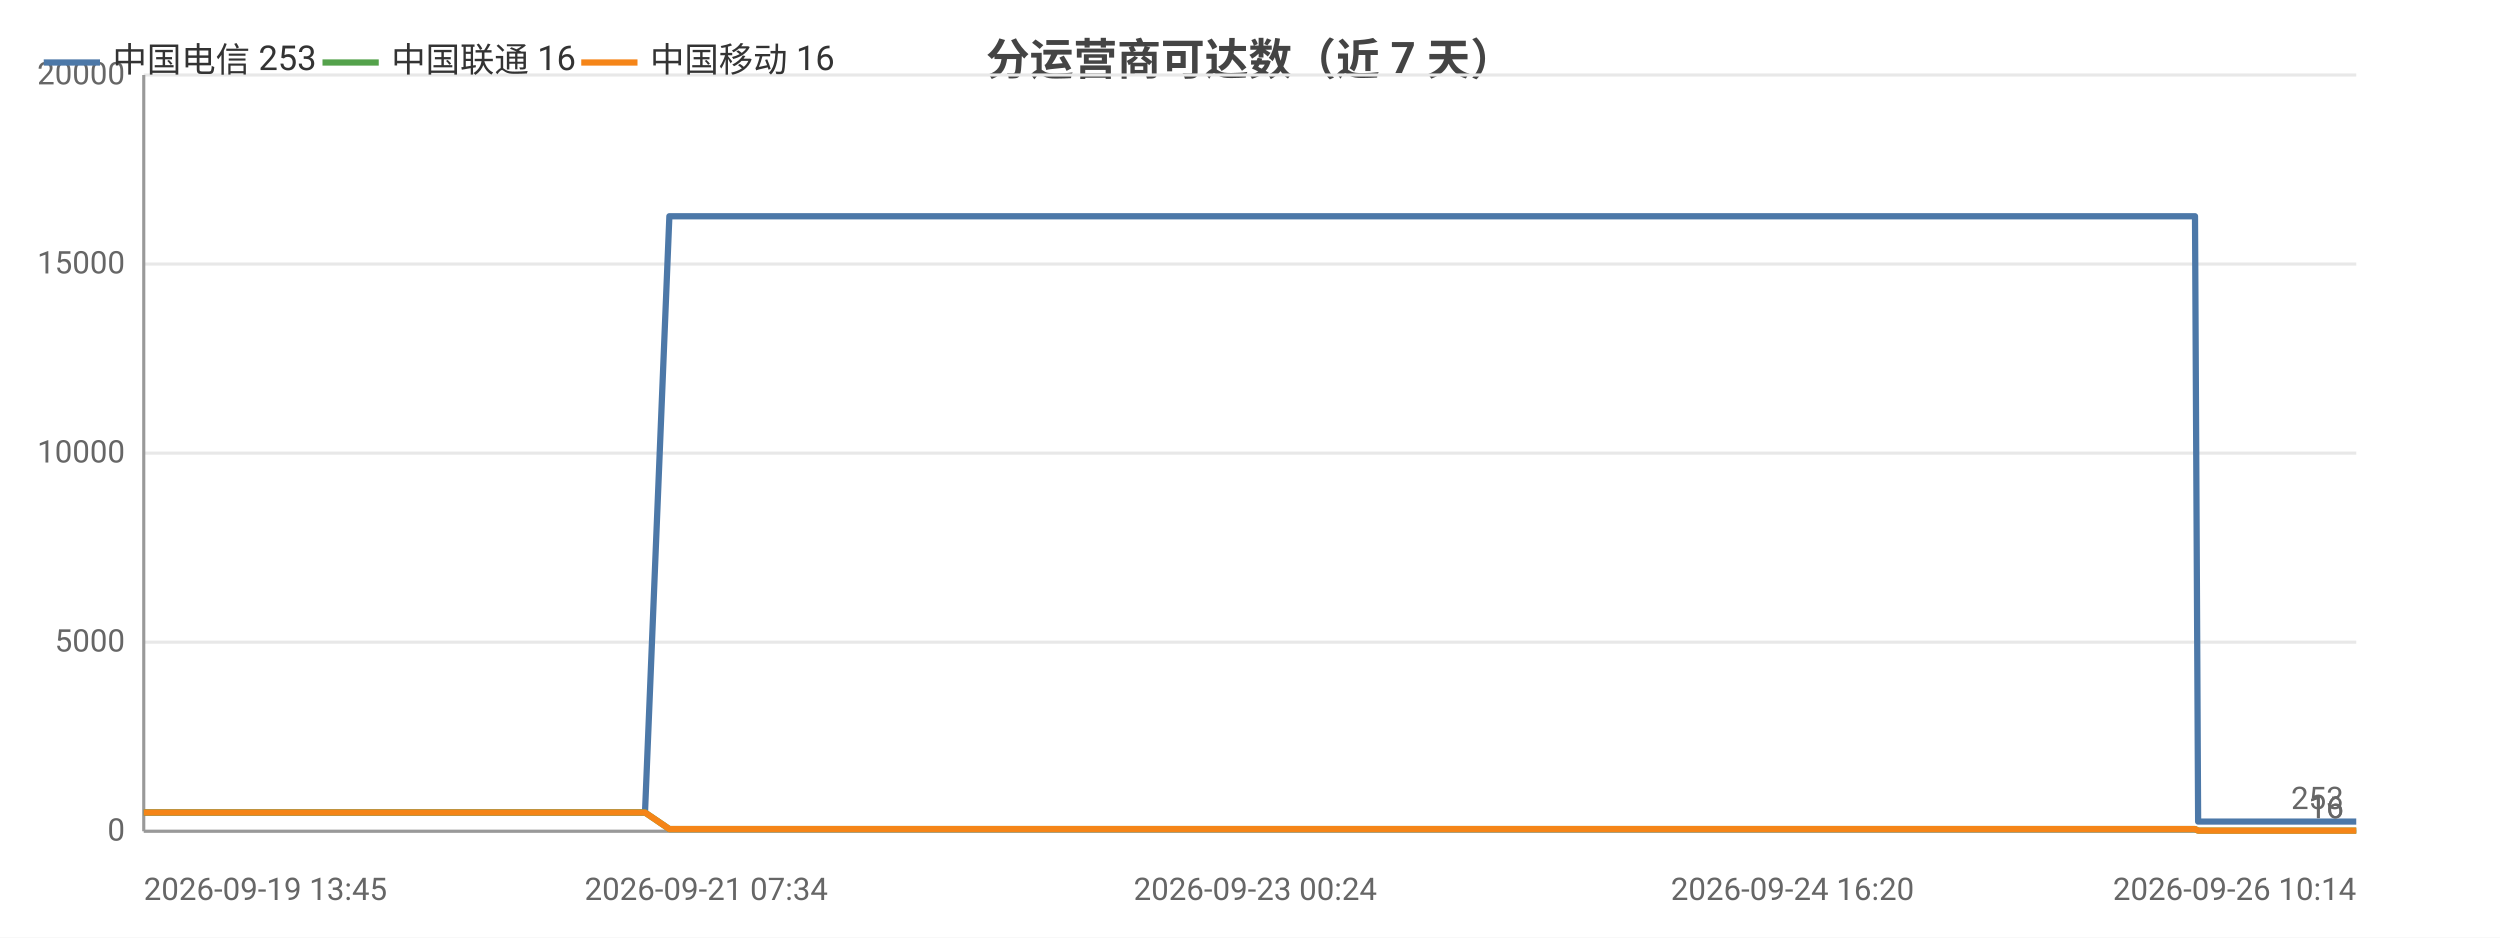
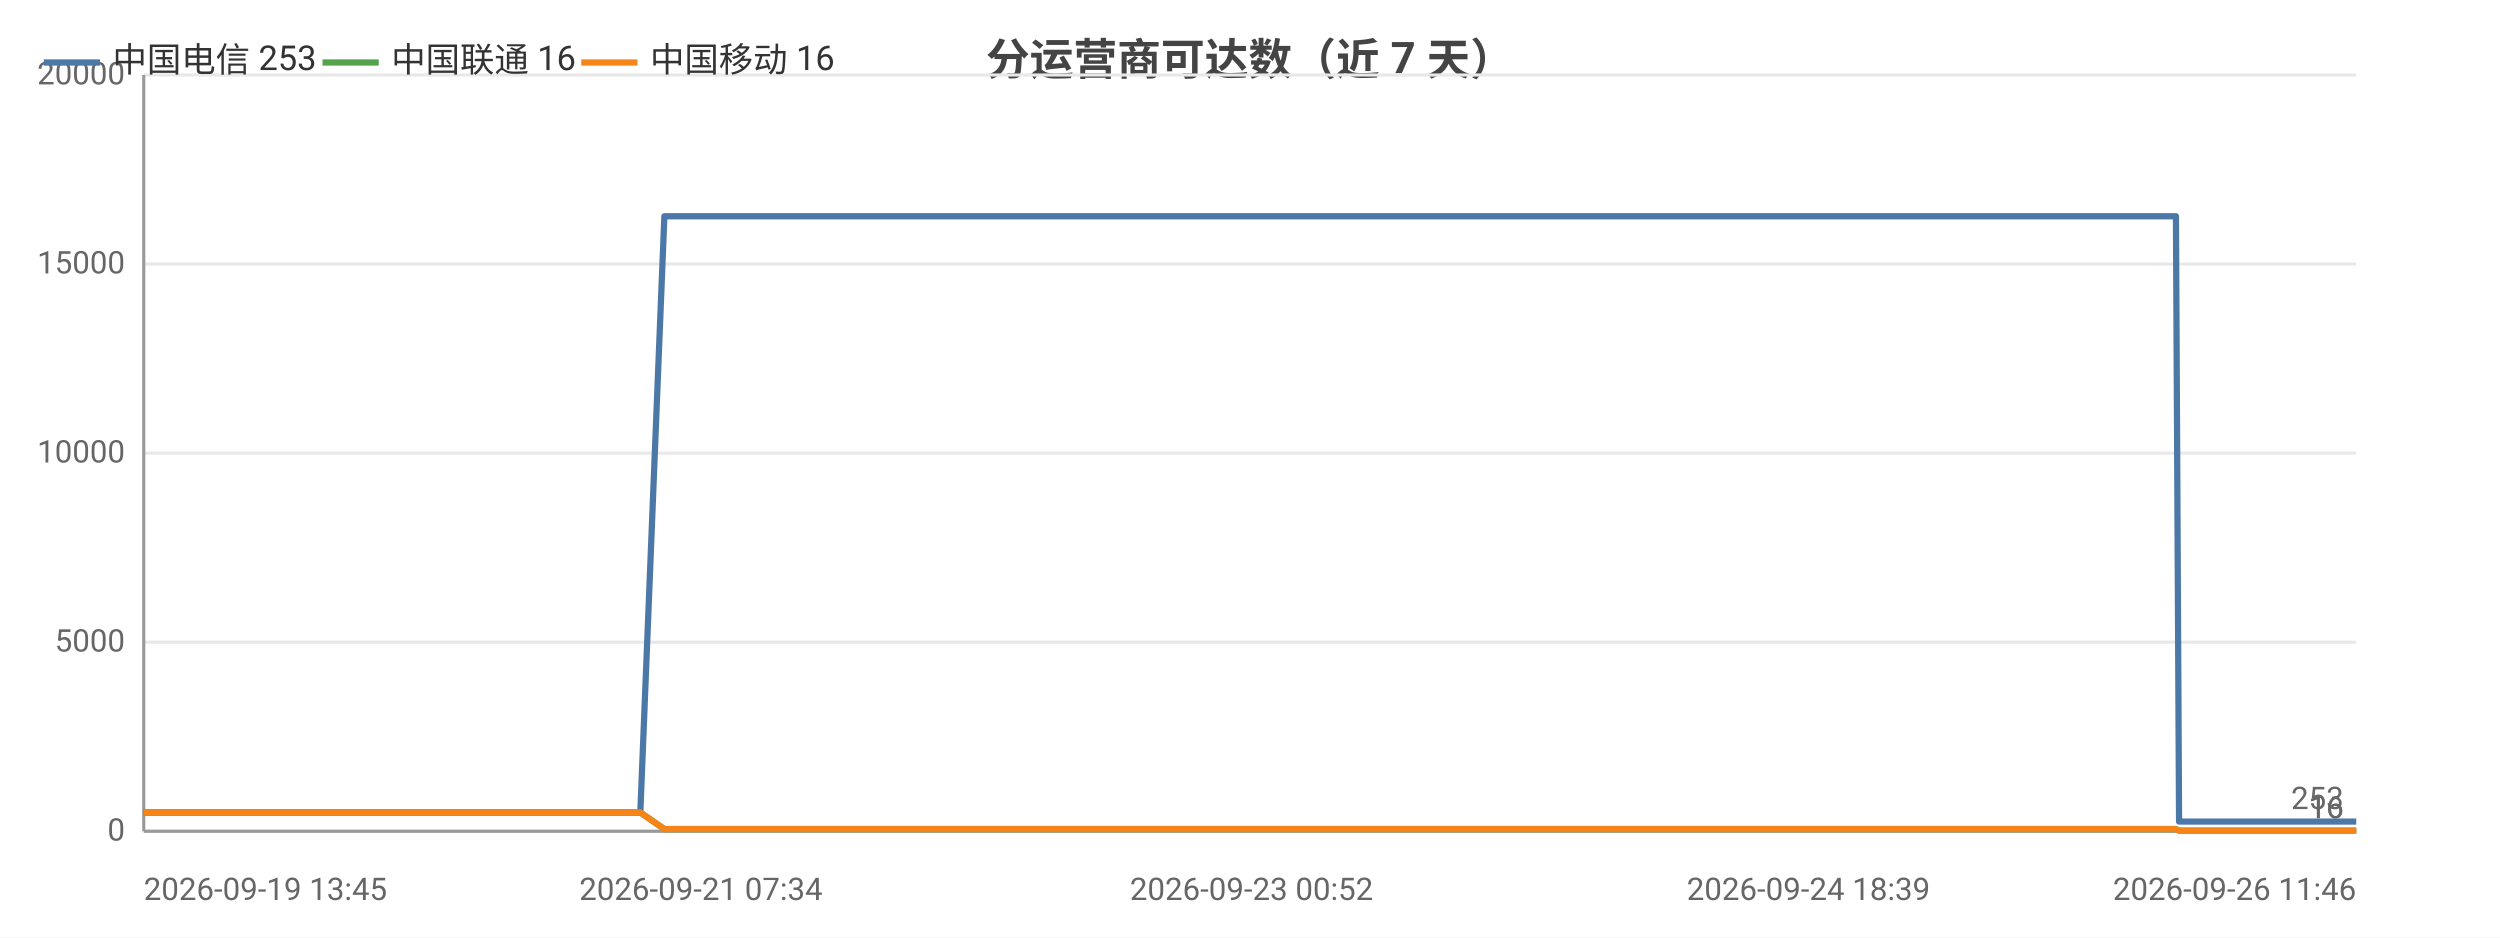
<svg xmlns="http://www.w3.org/2000/svg" width="800" height="300" viewBox="0 0 800 300">
  <rect width="800" height="300" fill="#ffffff" />
  <style>text{font-family:system-ui,-apple-system,'Segoe UI',Roboto,'PingFang SC','Microsoft YaHei','Noto Sans CJK SC',sans-serif}.g{stroke:#e8e8e8;stroke-width:1}.a{stroke:#999;stroke-width:1}.t{font-size:10px;fill:#666}.m{font-size:10px;text-anchor:middle;fill:#666}.e{font-size:10px;text-anchor:end;fill:#666}.l{font-size:11px;fill:#333}.tt{font-size:14px;font-weight:600;text-anchor:middle;fill:#444}.em{font-size:13px;text-anchor:middle;fill:#999}</style>
  <text class="tt" x="400.0" y="24">分运营商可达数（近 7 天）</text>
  <line class="g" x1="46" y1="266" x2="754" y2="266" />
  <text class="e" x="40" y="269">0</text>
  <line class="g" x1="46" y1="205.5" x2="754" y2="205.5" />
  <text class="e" x="40" y="208.5">5000</text>
  <line class="g" x1="46" y1="145" x2="754" y2="145" />
  <text class="e" x="40" y="148">10000</text>
  <line class="g" x1="46" y1="84.5" x2="754" y2="84.5" />
  <text class="e" x="40" y="87.5">15000</text>
  <line class="g" x1="46" y1="24" x2="754" y2="24" />
  <text class="e" x="40" y="27">20000</text>
  <line class="a" x1="46" y1="24" x2="46" y2="266" />
  <line class="a" x1="46" y1="266" x2="754" y2="266" />
-   <polyline fill="none" stroke="#4c78a8" stroke-width="2" stroke-linejoin="round" points="46,260.0 48.7,260.0 48.8,260.0 50.7,260.0 55.9,260.0 61.7,260.0 63.8,260.0 63.8,260.0 65.8,260.0 68.1,260.0 74.8,260.0 77.0,260.0 77.0,260.0 78.6,260.0 83.6,260.0 85.6,260.0 85.7,260.0 86.1,260.0 87.7,260.0 90.1,260.0 91.7,260.0 108.0,260.0 108.1,260.0 110.1,260.0 113.3,260.0 116.3,260.0 117.2,260.0 133.2,260.0 133.3,260.0 135.0,260.0 140.9,260.0 143.1,260.0 155.8,260.0 155.9,260.0 157.6,260.0 161.0,260.0 168.9,260.0 169.6,260.0 171.7,260.0 172.1,260.0 180.9,260.0 181.0,260.0 182.5,260.0 183.1,260.0 187.8,260.0 194.1,260.0 194.8,260.0 197.7,260.0 197.8,260.0 199.8,260.0 206.3,260.0 206.4,260.0 214.2,69.2 214.2,69.2 214.3,69.2 217.0,69.2 226.0,69.2 226.0,69.2 228.2,69.2 234.2,69.2 239.3,69.2 239.4,69.2 239.7,69.2 239.7,69.2 241.7,69.2 250.8,69.2 255.9,69.2 255.9,69.2 266.8,69.2 266.8,69.2 267.1,69.2 267.1,69.2 269.1,69.2 278.3,69.2 284.0,69.2 284.0,69.2 290.8,69.2 290.9,69.2 292.5,69.2 295.0,69.2 297.1,69.2 304.2,69.2 304.3,69.2 306.0,69.2 317.3,69.2 317.3,69.2 319.8,69.2 331.8,69.2 331.9,69.2 333.5,69.2 339.3,69.2 348.5,69.2 352.9,69.2 352.9,69.2 360.3,69.2 360.4,69.2 371.1,69.2 375.8,69.2 377.8,69.2 377.9,69.2 377.9,69.2 388.4,69.2 389.9,69.2 390.4,69.2 391.6,69.2 391.7,69.2 401.7,69.2 401.8,69.2 401.9,69.2 403.8,69.2 404.0,69.2 418.0,69.2 418.0,69.2 419.6,69.2 425.5,69.2 425.5,69.2 434.3,69.2 440.7,69.2 442.4,69.2 449.4,69.2 459.6,69.2 465.2,69.2 466.7,69.2 472.6,69.2 472.6,69.2 480.2,69.2 485.5,69.2 487.3,69.2 487.3,69.2 487.4,69.2 493.9,69.2 499.4,69.2 499.4,69.2 501.2,69.2 501.9,69.2 502.0,69.2 507.1,69.2 515.6,69.2 523.3,69.2 536.9,69.2 548.7,69.2 548.7,69.2 562.6,69.2 571.5,69.2 571.6,69.2 571.8,69.2 573.6,69.2 583.6,69.2 595.2,69.2 595.3,69.2 597.3,69.2 597.8,69.2 606.9,69.2 606.9,69.2 610.1,69.2 612.7,69.2 623.6,69.2 625.1,69.2 625.1,69.2 627.0,69.2 641.8,69.2 646.8,69.2 646.9,69.2 646.9,69.2 649.5,69.2 650.7,69.2 667.6,69.2 675.5,69.2 676.6,69.2 683.5,69.2 687.9,69.2 691.9,69.2 692.0,69.2 693.8,69.2 702.4,69.2 703.4,262.9 703.5,262.9 703.6,262.9 705.9,262.9 706.0,262.9 708.0,262.9 716.4,262.9 728.1,262.9 729.9,262.9 733.5,262.9 741.3,262.9 753.9,262.9 754,262.9" />
+   <polyline fill="none" stroke="#4c78a8" stroke-width="2" stroke-linejoin="round" points="46,260.0 48.7,260.0 48.7,260.0 50.6,260.0 55.8,260.0 61.6,260.0 63.6,260.0 63.7,260.0 65.6,260.0 67.9,260.0 74.5,260.0 76.7,260.0 76.7,260.0 78.3,260.0 83.2,260.0 85.3,260.0 85.3,260.0 85.7,260.0 87.3,260.0 89.7,260.0 91.3,260.0 107.4,260.0 107.5,260.0 109.6,260.0 112.7,260.0 115.7,260.0 116.6,260.0 132.4,260.0 132.5,260.0 134.2,260.0 140.0,260.0 142.2,260.0 154.8,260.0 154.9,260.0 156.6,260.0 159.9,260.0 167.8,260.0 168.4,260.0 170.6,260.0 170.9,260.0 179.7,260.0 179.7,260.0 181.3,260.0 181.8,260.0 186.5,260.0 192.7,260.0 193.4,260.0 196.3,260.0 196.4,260.0 198.4,260.0 204.8,260.0 204.9,260.0 212.6,69.2 212.7,69.2 212.7,69.2 215.4,69.2 224.3,69.2 224.3,69.2 226.5,69.2 232.4,69.2 237.5,69.2 237.6,69.2 237.9,69.2 237.9,69.2 239.9,69.2 248.9,69.2 253.9,69.2 254.0,69.2 264.7,69.2 264.8,69.2 265.0,69.2 265.1,69.2 267.0,69.2 276.2,69.2 281.8,69.2 281.8,69.2 288.6,69.2 288.6,69.2 290.2,69.2 292.7,69.2 294.8,69.2 301.8,69.2 301.9,69.2 303.6,69.2 314.8,69.2 314.8,69.2 317.3,69.2 329.2,69.2 329.2,69.2 330.9,69.2 336.6,69.2 345.7,69.2 350.1,69.2 350.1,69.2 357.4,69.2 357.5,69.2 368.1,69.2 372.8,69.2 374.8,69.2 374.8,69.2 374.9,69.2 385.2,69.2 386.7,69.2 387.2,69.2 388.4,69.2 388.5,69.2 398.5,69.2 398.5,69.2 398.6,69.2 400.5,69.2 400.7,69.2 414.5,69.2 414.6,69.2 416.1,69.2 422.0,69.2 422.0,69.2 430.7,69.2 437.0,69.2 438.8,69.2 445.7,69.2 455.8,69.2 461.3,69.2 462.8,69.2 468.6,69.2 468.7,69.2 476.2,69.2 481.5,69.2 483.2,69.2 483.3,69.2 483.4,69.2 489.7,69.2 495.2,69.2 495.3,69.2 497.0,69.2 497.7,69.2 497.8,69.2 502.8,69.2 511.3,69.2 518.9,69.2 532.4,69.2 544.0,69.2 544.1,69.2 557.9,69.2 566.7,69.2 566.7,69.2 567.0,69.2 568.8,69.2 578.7,69.2 590.2,69.2 590.2,69.2 592.2,69.2 592.7,69.2 601.7,69.2 601.7,69.2 604.9,69.2 607.5,69.2 618.3,69.2 619.7,69.2 619.8,69.2 621.6,69.2 636.3,69.2 641.3,69.2 641.3,69.2 641.4,69.2 643.9,69.2 645.1,69.2 661.8,69.2 669.7,69.2 670.8,69.2 677.6,69.2 681.9,69.2 686.0,69.2 686.0,69.2 687.9,69.2 696.3,69.2 697.3,262.9 697.4,262.9 697.6,262.9 699.8,262.9 699.9,262.9 701.9,262.9 710.2,262.9 721.8,262.9 723.6,262.9 727.1,262.9 734.9,262.9 747.4,262.9 747.5,262.9 754,262.9" />
  <circle cx="46" cy="260.0" r="4" fill="transparent" />
-   <circle cx="74.8" cy="260.0" r="4" fill="transparent" />
-   <circle cx="91.7" cy="260.0" r="4" fill="transparent" />
-   <circle cx="140.9" cy="260.0" r="4" fill="transparent" />
-   <circle cx="172.1" cy="260.0" r="4" fill="transparent" />
-   <circle cx="199.8" cy="260.0" r="4" fill="transparent" />
-   <circle cx="234.2" cy="69.2" r="4" fill="transparent" />
-   <circle cx="266.8" cy="69.2" r="4" fill="transparent" />
-   <circle cx="295.0" cy="69.2" r="4" fill="transparent" />
-   <circle cx="333.5" cy="69.2" r="4" fill="transparent" />
-   <circle cx="377.8" cy="69.2" r="4" fill="transparent" />
-   <circle cx="401.9" cy="69.2" r="4" fill="transparent" />
-   <circle cx="442.4" cy="69.2" r="4" fill="transparent" />
-   <circle cx="487.3" cy="69.2" r="4" fill="transparent" />
-   <circle cx="523.3" cy="69.2" r="4" fill="transparent" />
-   <circle cx="595.2" cy="69.2" r="4" fill="transparent" />
-   <circle cx="625.1" cy="69.2" r="4" fill="transparent" />
-   <circle cx="675.5" cy="69.2" r="4" fill="transparent" />
-   <circle cx="703.6" cy="262.9" r="4" fill="transparent" />
+   <circle cx="74.5" cy="260.0" r="4" fill="transparent" />
+   <circle cx="91.3" cy="260.0" r="4" fill="transparent" />
+   <circle cx="140.0" cy="260.0" r="4" fill="transparent" />
+   <circle cx="179.7" cy="260.0" r="4" fill="transparent" />
+   <circle cx="198.4" cy="260.0" r="4" fill="transparent" />
+   <circle cx="232.4" cy="69.2" r="4" fill="transparent" />
+   <circle cx="264.8" cy="69.2" r="4" fill="transparent" />
+   <circle cx="292.7" cy="69.2" r="4" fill="transparent" />
+   <circle cx="330.9" cy="69.2" r="4" fill="transparent" />
+   <circle cx="374.8" cy="69.2" r="4" fill="transparent" />
+   <circle cx="400.5" cy="69.2" r="4" fill="transparent" />
+   <circle cx="445.7" cy="69.2" r="4" fill="transparent" />
+   <circle cx="483.4" cy="69.2" r="4" fill="transparent" />
+   <circle cx="532.4" cy="69.2" r="4" fill="transparent" />
+   <circle cx="590.2" cy="69.2" r="4" fill="transparent" />
+   <circle cx="619.8" cy="69.2" r="4" fill="transparent" />
+   <circle cx="670.8" cy="69.2" r="4" fill="transparent" />
+   <circle cx="699.8" cy="262.9" r="4" fill="transparent" />
  <circle cx="754" cy="262.9" r="4" fill="transparent" />
  <text class="t" x="750" y="258.9" text-anchor="end" fill="#4c78a8">253</text>
-   <polyline fill="none" stroke="#54a24b" stroke-width="2" stroke-linejoin="round" points="46,260.0 48.7,260.0 48.8,260.0 50.7,260.0 55.9,260.0 61.7,260.0 63.8,260.0 63.8,260.0 65.8,260.0 68.1,260.0 74.8,260.0 77.0,260.0 77.0,260.0 78.6,260.0 83.6,260.0 85.6,260.0 85.7,260.0 86.1,260.0 87.7,260.0 90.1,260.0 91.7,260.0 108.0,260.0 108.1,260.0 110.1,260.0 113.3,260.0 116.3,260.0 117.2,260.0 133.2,260.0 133.3,260.0 135.0,260.0 140.9,260.0 143.1,260.0 155.8,260.0 155.9,260.0 157.6,260.0 161.0,260.0 168.9,260.0 169.6,260.0 171.7,260.0 172.1,260.0 180.9,260.0 181.0,260.0 182.5,260.0 183.1,260.0 187.8,260.0 194.1,260.0 194.8,260.0 197.7,260.0 197.8,260.0 199.8,260.0 206.3,260.0 206.4,260.0 214.2,265.3 214.2,265.3 214.3,265.3 217.0,265.3 226.0,265.3 226.0,265.3 228.2,265.3 234.2,265.3 239.3,265.3 239.4,265.3 239.7,265.3 239.7,265.3 241.7,265.3 250.8,265.3 255.9,265.3 255.9,265.3 266.8,265.3 266.8,265.3 267.1,265.3 267.1,265.3 269.1,265.3 278.3,265.3 284.0,265.3 284.0,265.3 290.8,265.3 290.9,265.3 292.5,265.3 295.0,265.3 297.1,265.3 304.2,265.3 304.3,265.3 306.0,265.3 317.3,265.3 317.3,265.3 319.8,265.3 331.8,265.3 331.9,265.3 333.5,265.3 339.3,265.3 348.5,265.3 352.9,265.3 352.9,265.3 360.3,265.3 360.4,265.3 371.1,265.3 375.8,265.3 377.8,265.3 377.9,265.3 377.9,265.3 388.4,265.3 389.9,265.3 390.4,265.3 391.6,265.3 391.7,265.3 401.7,265.3 401.8,265.3 401.9,265.3 403.8,265.3 404.0,265.3 418.0,265.3 418.0,265.3 419.6,265.3 425.5,265.3 425.5,265.3 434.3,265.3 440.7,265.3 442.4,265.3 449.4,265.3 459.6,265.3 465.2,265.3 466.7,265.3 472.6,265.3 472.6,265.3 480.2,265.3 485.5,265.3 487.3,265.3 487.3,265.3 487.4,265.3 493.9,265.3 499.4,265.3 499.4,265.3 501.2,265.3 501.9,265.3 502.0,265.3 507.1,265.3 515.6,265.3 523.3,265.3 536.9,265.3 548.7,265.3 548.7,265.3 562.6,265.3 571.5,265.3 571.6,265.3 571.8,265.3 573.6,265.3 583.6,265.3 595.2,265.3 595.3,265.3 597.3,265.3 597.8,265.3 606.9,265.3 606.9,265.3 610.1,265.3 612.7,265.3 623.6,265.3 625.1,265.3 625.1,265.3 627.0,265.3 641.8,265.3 646.8,265.3 646.9,265.3 646.9,265.3 649.5,265.3 650.7,265.3 667.6,265.3 675.5,265.3 676.6,265.3 683.5,265.3 687.9,265.3 691.9,265.3 692.0,265.3 693.8,265.3 702.4,265.3 703.4,265.8 703.5,265.8 703.6,265.8 705.9,265.8 706.0,265.8 708.0,265.8 716.4,265.8 728.1,265.8 729.9,265.8 733.5,265.8 741.3,265.8 753.9,265.8 754,265.8" />
+   <polyline fill="none" stroke="#54a24b" stroke-width="2" stroke-linejoin="round" points="46,260.0 48.7,260.0 48.7,260.0 50.6,260.0 55.8,260.0 61.6,260.0 63.6,260.0 63.7,260.0 65.6,260.0 67.9,260.0 74.5,260.0 76.7,260.0 76.7,260.0 78.3,260.0 83.2,260.0 85.3,260.0 85.3,260.0 85.7,260.0 87.3,260.0 89.7,260.0 91.3,260.0 107.4,260.0 107.5,260.0 109.6,260.0 112.7,260.0 115.7,260.0 116.6,260.0 132.4,260.0 132.5,260.0 134.2,260.0 140.0,260.0 142.2,260.0 154.8,260.0 154.9,260.0 156.6,260.0 159.9,260.0 167.8,260.0 168.4,260.0 170.6,260.0 170.9,260.0 179.7,260.0 179.7,260.0 181.3,260.0 181.8,260.0 186.5,260.0 192.7,260.0 193.4,260.0 196.3,260.0 196.4,260.0 198.4,260.0 204.8,260.0 204.9,260.0 212.6,265.3 212.7,265.3 212.7,265.3 215.4,265.3 224.3,265.3 224.3,265.3 226.5,265.3 232.4,265.3 237.5,265.3 237.6,265.3 237.9,265.3 237.9,265.3 239.9,265.3 248.9,265.3 253.9,265.3 254.0,265.3 264.7,265.3 264.8,265.3 265.0,265.3 265.1,265.3 267.0,265.3 276.2,265.3 281.8,265.3 281.8,265.3 288.6,265.3 288.6,265.3 290.2,265.3 292.7,265.3 294.8,265.3 301.8,265.3 301.9,265.3 303.6,265.3 314.8,265.3 314.8,265.3 317.3,265.3 329.2,265.3 329.2,265.3 330.9,265.3 336.6,265.3 345.7,265.3 350.1,265.3 350.1,265.3 357.4,265.3 357.5,265.3 368.1,265.3 372.8,265.3 374.8,265.3 374.8,265.3 374.9,265.3 385.2,265.3 386.7,265.3 387.2,265.3 388.4,265.3 388.5,265.3 398.5,265.3 398.5,265.3 398.6,265.3 400.5,265.3 400.7,265.3 414.5,265.3 414.6,265.3 416.1,265.3 422.0,265.3 422.0,265.3 430.7,265.3 437.0,265.3 438.8,265.3 445.7,265.3 455.8,265.3 461.3,265.3 462.8,265.3 468.6,265.3 468.7,265.3 476.2,265.3 481.5,265.3 483.2,265.3 483.3,265.3 483.4,265.3 489.7,265.3 495.2,265.3 495.3,265.3 497.0,265.3 497.7,265.3 497.8,265.3 502.8,265.3 511.3,265.3 518.9,265.3 532.4,265.3 544.0,265.3 544.1,265.3 557.9,265.3 566.7,265.3 566.7,265.3 567.0,265.3 568.8,265.3 578.7,265.3 590.2,265.3 590.2,265.3 592.2,265.3 592.7,265.3 601.7,265.3 601.7,265.3 604.9,265.3 607.5,265.3 618.3,265.3 619.7,265.3 619.8,265.3 621.6,265.3 636.3,265.3 641.3,265.3 641.3,265.3 641.4,265.3 643.9,265.3 645.1,265.3 661.8,265.3 669.7,265.3 670.8,265.3 677.6,265.3 681.9,265.3 686.0,265.3 686.0,265.3 687.9,265.3 696.3,265.3 697.3,265.8 697.4,265.8 697.6,265.8 699.8,265.8 699.9,265.8 701.9,265.8 710.2,265.8 721.8,265.8 723.6,265.8 727.1,265.8 734.9,265.8 747.4,265.8 747.5,265.8 754,265.8" />
  <circle cx="46" cy="260.0" r="4" fill="transparent" />
-   <circle cx="74.8" cy="260.0" r="4" fill="transparent" />
-   <circle cx="91.7" cy="260.0" r="4" fill="transparent" />
-   <circle cx="140.9" cy="260.0" r="4" fill="transparent" />
-   <circle cx="172.1" cy="260.0" r="4" fill="transparent" />
-   <circle cx="199.8" cy="260.0" r="4" fill="transparent" />
-   <circle cx="234.2" cy="265.3" r="4" fill="transparent" />
-   <circle cx="266.8" cy="265.3" r="4" fill="transparent" />
-   <circle cx="295.0" cy="265.3" r="4" fill="transparent" />
-   <circle cx="333.5" cy="265.3" r="4" fill="transparent" />
-   <circle cx="377.8" cy="265.3" r="4" fill="transparent" />
-   <circle cx="401.9" cy="265.3" r="4" fill="transparent" />
-   <circle cx="442.4" cy="265.3" r="4" fill="transparent" />
-   <circle cx="487.3" cy="265.3" r="4" fill="transparent" />
-   <circle cx="523.3" cy="265.3" r="4" fill="transparent" />
-   <circle cx="595.2" cy="265.3" r="4" fill="transparent" />
-   <circle cx="625.1" cy="265.3" r="4" fill="transparent" />
-   <circle cx="675.5" cy="265.3" r="4" fill="transparent" />
-   <circle cx="703.6" cy="265.8" r="4" fill="transparent" />
+   <circle cx="74.5" cy="260.0" r="4" fill="transparent" />
+   <circle cx="91.3" cy="260.0" r="4" fill="transparent" />
+   <circle cx="140.0" cy="260.0" r="4" fill="transparent" />
+   <circle cx="179.7" cy="260.0" r="4" fill="transparent" />
+   <circle cx="198.4" cy="260.0" r="4" fill="transparent" />
+   <circle cx="232.4" cy="265.3" r="4" fill="transparent" />
+   <circle cx="264.8" cy="265.3" r="4" fill="transparent" />
+   <circle cx="292.7" cy="265.3" r="4" fill="transparent" />
+   <circle cx="330.9" cy="265.3" r="4" fill="transparent" />
+   <circle cx="374.8" cy="265.3" r="4" fill="transparent" />
+   <circle cx="400.5" cy="265.3" r="4" fill="transparent" />
+   <circle cx="445.7" cy="265.3" r="4" fill="transparent" />
+   <circle cx="483.4" cy="265.3" r="4" fill="transparent" />
+   <circle cx="532.4" cy="265.3" r="4" fill="transparent" />
+   <circle cx="590.2" cy="265.3" r="4" fill="transparent" />
+   <circle cx="619.8" cy="265.3" r="4" fill="transparent" />
+   <circle cx="670.8" cy="265.3" r="4" fill="transparent" />
+   <circle cx="699.8" cy="265.8" r="4" fill="transparent" />
  <circle cx="754" cy="265.8" r="4" fill="transparent" />
  <text class="t" x="750" y="261.8" text-anchor="end" fill="#54a24b">16</text>
-   <polyline fill="none" stroke="#f58518" stroke-width="2" stroke-linejoin="round" points="46,260.0 48.7,260.0 48.8,260.0 50.7,260.0 55.9,260.0 61.7,260.0 63.8,260.0 63.8,260.0 65.8,260.0 68.1,260.0 74.8,260.0 77.0,260.0 77.0,260.0 78.6,260.0 83.6,260.0 85.6,260.0 85.7,260.0 86.1,260.0 87.7,260.0 90.1,260.0 91.7,260.0 108.0,260.0 108.1,260.0 110.1,260.0 113.3,260.0 116.3,260.0 117.2,260.0 133.2,260.0 133.3,260.0 135.0,260.0 140.9,260.0 143.1,260.0 155.8,260.0 155.9,260.0 157.6,260.0 161.0,260.0 168.9,260.0 169.6,260.0 171.7,260.0 172.1,260.0 180.9,260.0 181.0,260.0 182.5,260.0 183.1,260.0 187.8,260.0 194.1,260.0 194.8,260.0 197.7,260.0 197.8,260.0 199.8,260.0 206.3,260.0 206.4,260.0 214.2,265.3 214.2,265.3 214.3,265.3 217.0,265.3 226.0,265.3 226.0,265.3 228.2,265.3 234.2,265.3 239.3,265.3 239.4,265.3 239.7,265.3 239.7,265.3 241.7,265.3 250.8,265.3 255.9,265.3 255.9,265.3 266.8,265.3 266.8,265.3 267.1,265.3 267.1,265.3 269.1,265.3 278.3,265.3 284.0,265.3 284.0,265.3 290.8,265.3 290.9,265.3 292.5,265.3 295.0,265.3 297.1,265.3 304.2,265.3 304.3,265.3 306.0,265.3 317.3,265.3 317.3,265.3 319.8,265.3 331.8,265.3 331.9,265.3 333.5,265.3 339.3,265.3 348.5,265.3 352.9,265.3 352.9,265.3 360.3,265.3 360.4,265.3 371.1,265.3 375.8,265.3 377.8,265.3 377.9,265.3 377.9,265.3 388.4,265.3 389.9,265.3 390.4,265.3 391.6,265.3 391.7,265.3 401.7,265.3 401.8,265.3 401.9,265.3 403.8,265.3 404.0,265.3 418.0,265.3 418.0,265.3 419.6,265.3 425.5,265.3 425.5,265.3 434.3,265.3 440.7,265.3 442.4,265.3 449.4,265.3 459.6,265.3 465.2,265.3 466.7,265.3 472.6,265.3 472.6,265.3 480.2,265.3 485.5,265.3 487.3,265.3 487.3,265.3 487.4,265.3 493.9,265.3 499.4,265.3 499.4,265.3 501.2,265.3 501.9,265.3 502.0,265.3 507.1,265.3 515.6,265.3 523.3,265.3 536.9,265.3 548.7,265.3 548.7,265.3 562.6,265.3 571.5,265.3 571.6,265.3 571.8,265.3 573.6,265.3 583.6,265.3 595.2,265.3 595.3,265.3 597.3,265.3 597.8,265.3 606.9,265.3 606.9,265.3 610.1,265.3 612.7,265.3 623.6,265.3 625.1,265.3 625.1,265.3 627.0,265.3 641.8,265.3 646.8,265.3 646.9,265.3 646.9,265.3 649.5,265.3 650.7,265.3 667.6,265.3 675.5,265.3 676.6,265.3 683.5,265.3 687.9,265.3 691.9,265.3 692.0,265.3 693.8,265.3 702.4,265.3 703.4,265.8 703.5,265.8 703.6,265.8 705.9,265.8 706.0,265.8 708.0,265.8 716.4,265.8 728.1,265.8 729.9,265.8 733.5,265.8 741.3,265.8 753.9,265.8 754,265.8" />
+   <polyline fill="none" stroke="#f58518" stroke-width="2" stroke-linejoin="round" points="46,260.0 48.7,260.0 48.7,260.0 50.6,260.0 55.8,260.0 61.6,260.0 63.6,260.0 63.7,260.0 65.6,260.0 67.9,260.0 74.5,260.0 76.7,260.0 76.7,260.0 78.3,260.0 83.2,260.0 85.3,260.0 85.3,260.0 85.7,260.0 87.3,260.0 89.7,260.0 91.3,260.0 107.4,260.0 107.5,260.0 109.6,260.0 112.7,260.0 115.7,260.0 116.6,260.0 132.4,260.0 132.5,260.0 134.2,260.0 140.0,260.0 142.2,260.0 154.8,260.0 154.9,260.0 156.6,260.0 159.9,260.0 167.8,260.0 168.4,260.0 170.6,260.0 170.9,260.0 179.7,260.0 179.7,260.0 181.3,260.0 181.8,260.0 186.5,260.0 192.7,260.0 193.4,260.0 196.3,260.0 196.4,260.0 198.4,260.0 204.8,260.0 204.9,260.0 212.6,265.3 212.7,265.3 212.7,265.3 215.4,265.3 224.3,265.3 224.3,265.3 226.5,265.3 232.4,265.3 237.5,265.3 237.6,265.3 237.9,265.3 237.9,265.3 239.9,265.3 248.9,265.3 253.9,265.3 254.0,265.3 264.7,265.3 264.8,265.3 265.0,265.3 265.1,265.3 267.0,265.3 276.2,265.3 281.8,265.3 281.8,265.3 288.6,265.3 288.6,265.3 290.2,265.3 292.7,265.3 294.8,265.3 301.8,265.3 301.9,265.3 303.6,265.3 314.8,265.3 314.8,265.3 317.3,265.3 329.2,265.3 329.2,265.3 330.9,265.3 336.6,265.3 345.7,265.3 350.1,265.3 350.1,265.3 357.4,265.3 357.5,265.3 368.1,265.3 372.8,265.3 374.8,265.3 374.8,265.3 374.9,265.3 385.2,265.3 386.7,265.3 387.2,265.3 388.4,265.3 388.5,265.3 398.5,265.3 398.5,265.3 398.6,265.3 400.5,265.3 400.7,265.3 414.5,265.3 414.6,265.3 416.1,265.3 422.0,265.3 422.0,265.3 430.7,265.3 437.0,265.3 438.8,265.3 445.7,265.3 455.8,265.3 461.3,265.3 462.8,265.3 468.6,265.3 468.7,265.3 476.2,265.3 481.5,265.3 483.2,265.3 483.3,265.3 483.4,265.3 489.7,265.3 495.2,265.3 495.3,265.3 497.0,265.3 497.7,265.3 497.8,265.3 502.8,265.3 511.3,265.3 518.9,265.3 532.4,265.3 544.0,265.3 544.1,265.3 557.9,265.3 566.7,265.3 566.7,265.3 567.0,265.3 568.8,265.3 578.7,265.3 590.2,265.3 590.2,265.3 592.2,265.3 592.7,265.3 601.7,265.3 601.7,265.3 604.9,265.3 607.5,265.3 618.3,265.3 619.7,265.3 619.8,265.3 621.6,265.3 636.3,265.3 641.3,265.3 641.3,265.3 641.4,265.3 643.9,265.3 645.1,265.3 661.8,265.3 669.7,265.3 670.8,265.3 677.6,265.3 681.9,265.3 686.0,265.3 686.0,265.3 687.9,265.3 696.3,265.3 697.3,265.8 697.4,265.8 697.6,265.8 699.8,265.8 699.9,265.8 701.9,265.8 710.2,265.8 721.8,265.8 723.6,265.8 727.1,265.8 734.9,265.8 747.4,265.8 747.5,265.8 754,265.8" />
  <circle cx="46" cy="260.0" r="4" fill="transparent" />
-   <circle cx="74.8" cy="260.0" r="4" fill="transparent" />
-   <circle cx="91.7" cy="260.0" r="4" fill="transparent" />
-   <circle cx="140.9" cy="260.0" r="4" fill="transparent" />
-   <circle cx="172.1" cy="260.0" r="4" fill="transparent" />
-   <circle cx="199.8" cy="260.0" r="4" fill="transparent" />
-   <circle cx="234.2" cy="265.3" r="4" fill="transparent" />
-   <circle cx="266.8" cy="265.3" r="4" fill="transparent" />
-   <circle cx="295.0" cy="265.3" r="4" fill="transparent" />
-   <circle cx="333.5" cy="265.3" r="4" fill="transparent" />
-   <circle cx="377.8" cy="265.3" r="4" fill="transparent" />
-   <circle cx="401.9" cy="265.3" r="4" fill="transparent" />
-   <circle cx="442.4" cy="265.3" r="4" fill="transparent" />
-   <circle cx="487.3" cy="265.3" r="4" fill="transparent" />
-   <circle cx="523.3" cy="265.3" r="4" fill="transparent" />
-   <circle cx="595.2" cy="265.3" r="4" fill="transparent" />
-   <circle cx="625.1" cy="265.3" r="4" fill="transparent" />
-   <circle cx="675.5" cy="265.3" r="4" fill="transparent" />
-   <circle cx="703.6" cy="265.8" r="4" fill="transparent" />
+   <circle cx="74.5" cy="260.0" r="4" fill="transparent" />
+   <circle cx="91.3" cy="260.0" r="4" fill="transparent" />
+   <circle cx="140.0" cy="260.0" r="4" fill="transparent" />
+   <circle cx="179.7" cy="260.0" r="4" fill="transparent" />
+   <circle cx="198.4" cy="260.0" r="4" fill="transparent" />
+   <circle cx="232.4" cy="265.3" r="4" fill="transparent" />
+   <circle cx="264.8" cy="265.3" r="4" fill="transparent" />
+   <circle cx="292.7" cy="265.3" r="4" fill="transparent" />
+   <circle cx="330.9" cy="265.3" r="4" fill="transparent" />
+   <circle cx="374.8" cy="265.3" r="4" fill="transparent" />
+   <circle cx="400.5" cy="265.3" r="4" fill="transparent" />
+   <circle cx="445.7" cy="265.3" r="4" fill="transparent" />
+   <circle cx="483.4" cy="265.3" r="4" fill="transparent" />
+   <circle cx="532.4" cy="265.3" r="4" fill="transparent" />
+   <circle cx="590.2" cy="265.3" r="4" fill="transparent" />
+   <circle cx="619.8" cy="265.3" r="4" fill="transparent" />
+   <circle cx="670.8" cy="265.3" r="4" fill="transparent" />
+   <circle cx="699.8" cy="265.8" r="4" fill="transparent" />
  <circle cx="754" cy="265.8" r="4" fill="transparent" />
  <text class="t" x="750" y="261.8" text-anchor="end" fill="#f58518">16</text>
  <text class="t" x="46" y="288">2026-09-19 13:45</text>
-   <text class="m" x="226.0" y="288">2026-09-21 07:34</text>
-   <text class="m" x="401.7" y="288">2026-09-23 00:24</text>
-   <text class="m" x="573.6" y="288">2026-09-24 16:20</text>
-   <text class="e" x="754" y="288">2026-09-26 10:14</text>
+   <text class="m" x="224.3" y="288">2026-09-21 07:34</text>
+   <text class="m" x="400.5" y="288">2026-09-23 00:52</text>
+   <text class="m" x="578.7" y="288">2026-09-24 18:39</text>
+   <text class="e" x="754" y="288">2026-09-26 11:46</text>
  <line x1="14" y1="20" x2="32" y2="20" stroke="#4c78a8" stroke-width="2" />
  <text class="l" x="36" y="23">中国电信 253</text>
  <line x1="103.2" y1="20" x2="121.2" y2="20" stroke="#54a24b" stroke-width="2" />
  <text class="l" x="125.2" y="23">中国联通 16</text>
  <line x1="186.0" y1="20" x2="204.0" y2="20" stroke="#f58518" stroke-width="2" />
  <text class="l" x="208.0" y="23">中国移动 16</text>
</svg>
